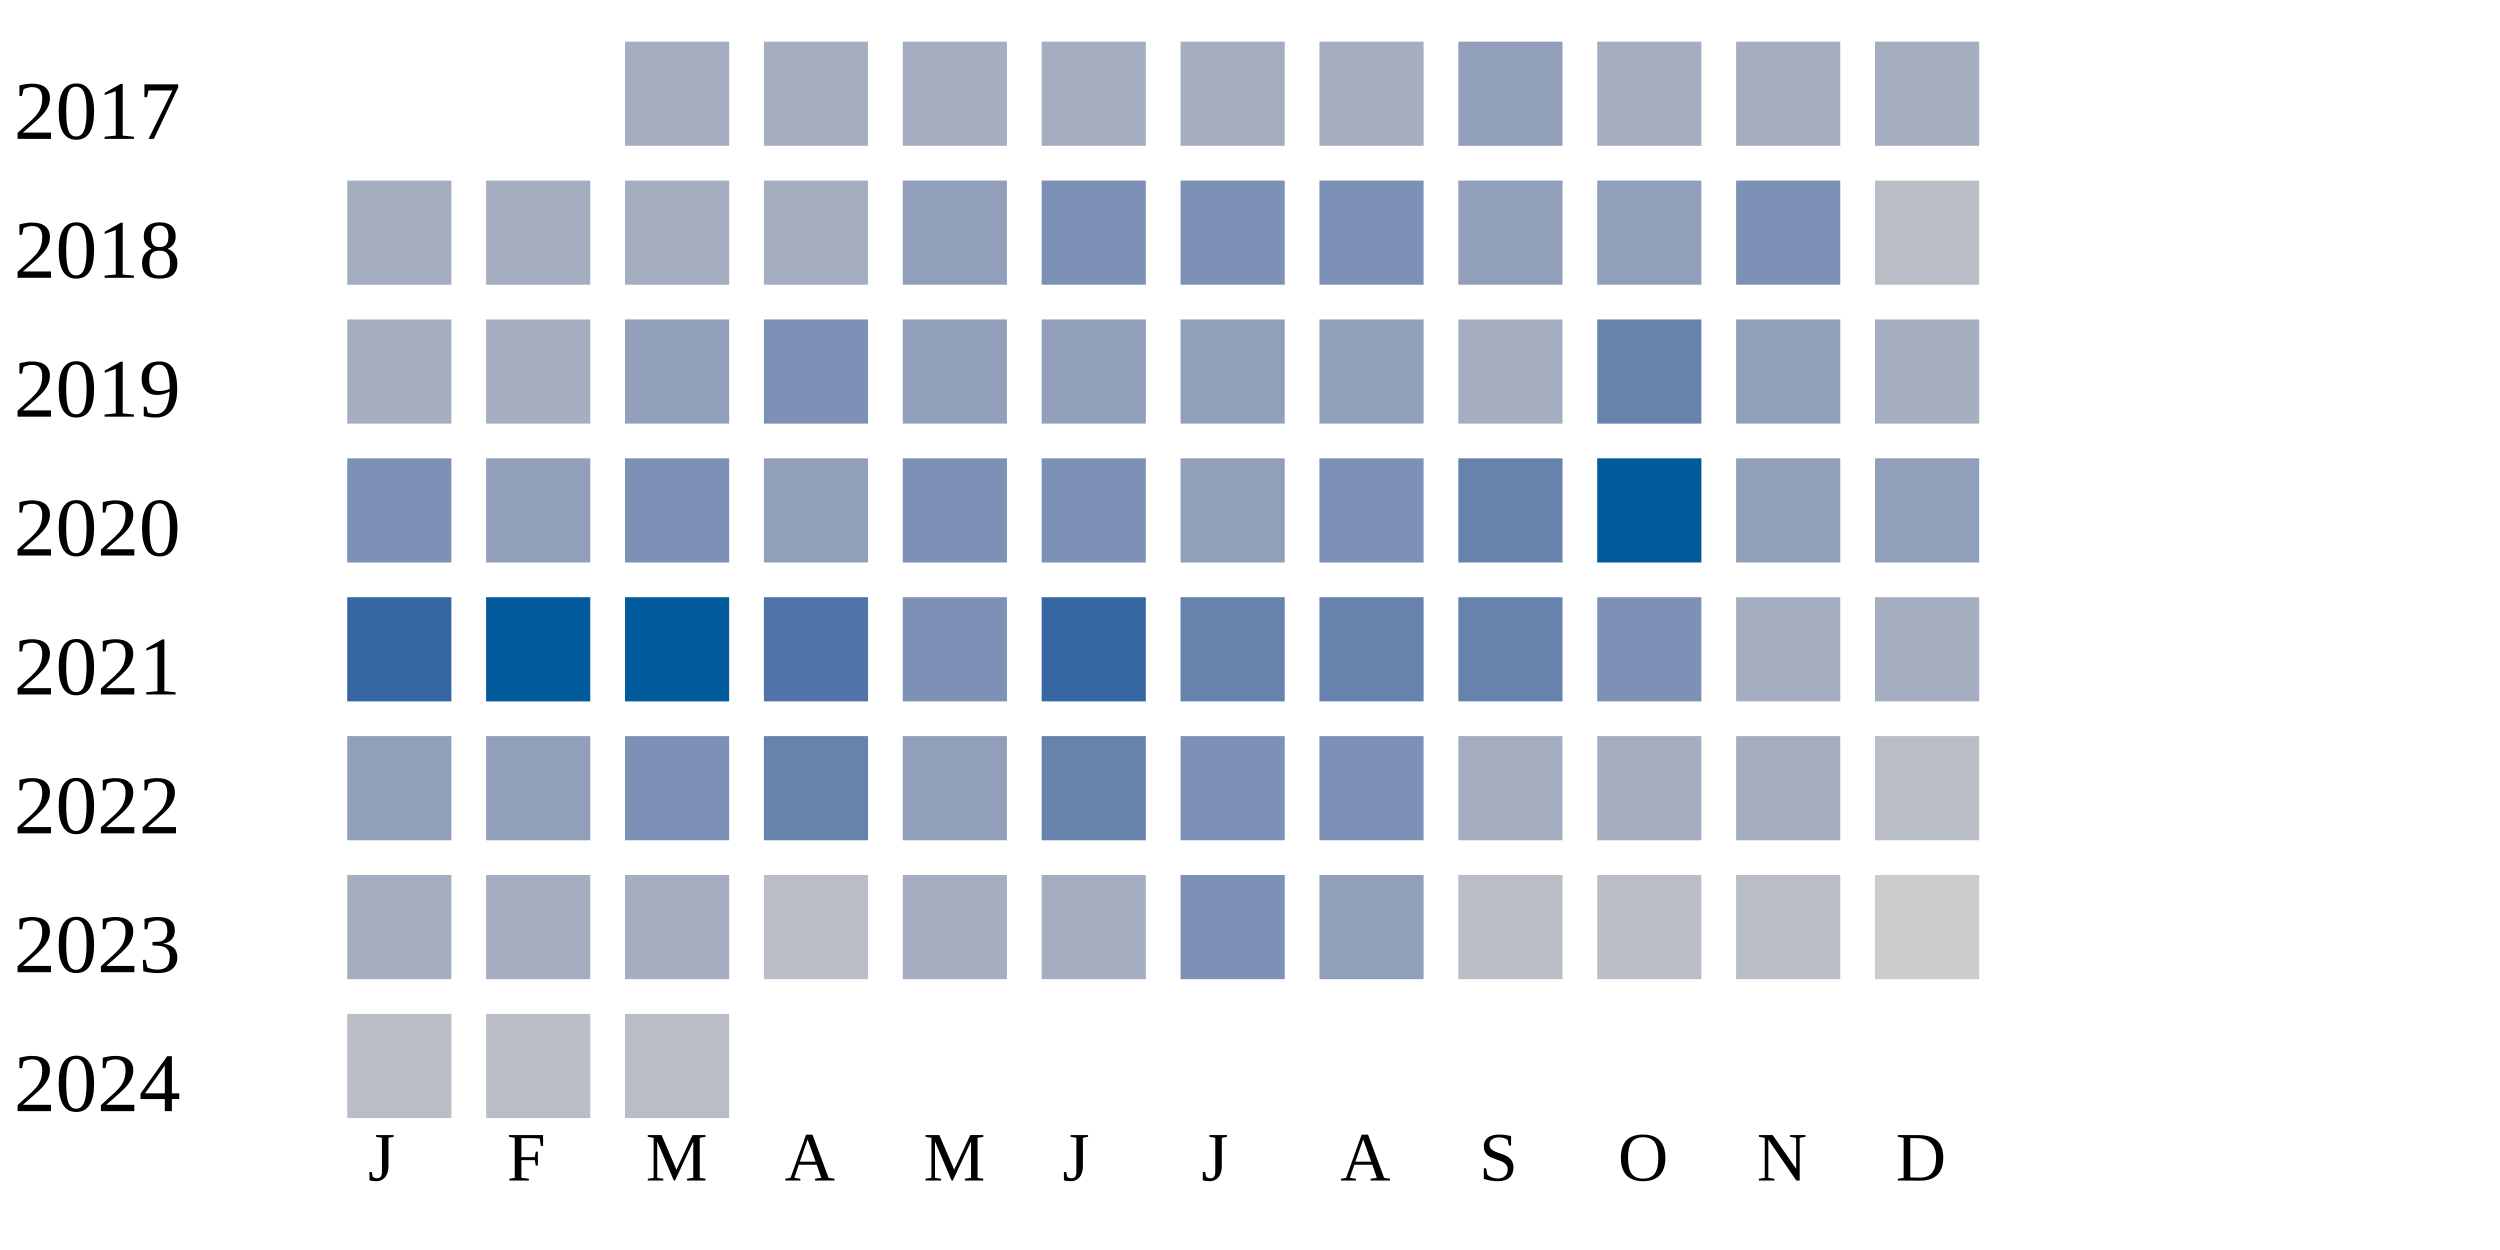
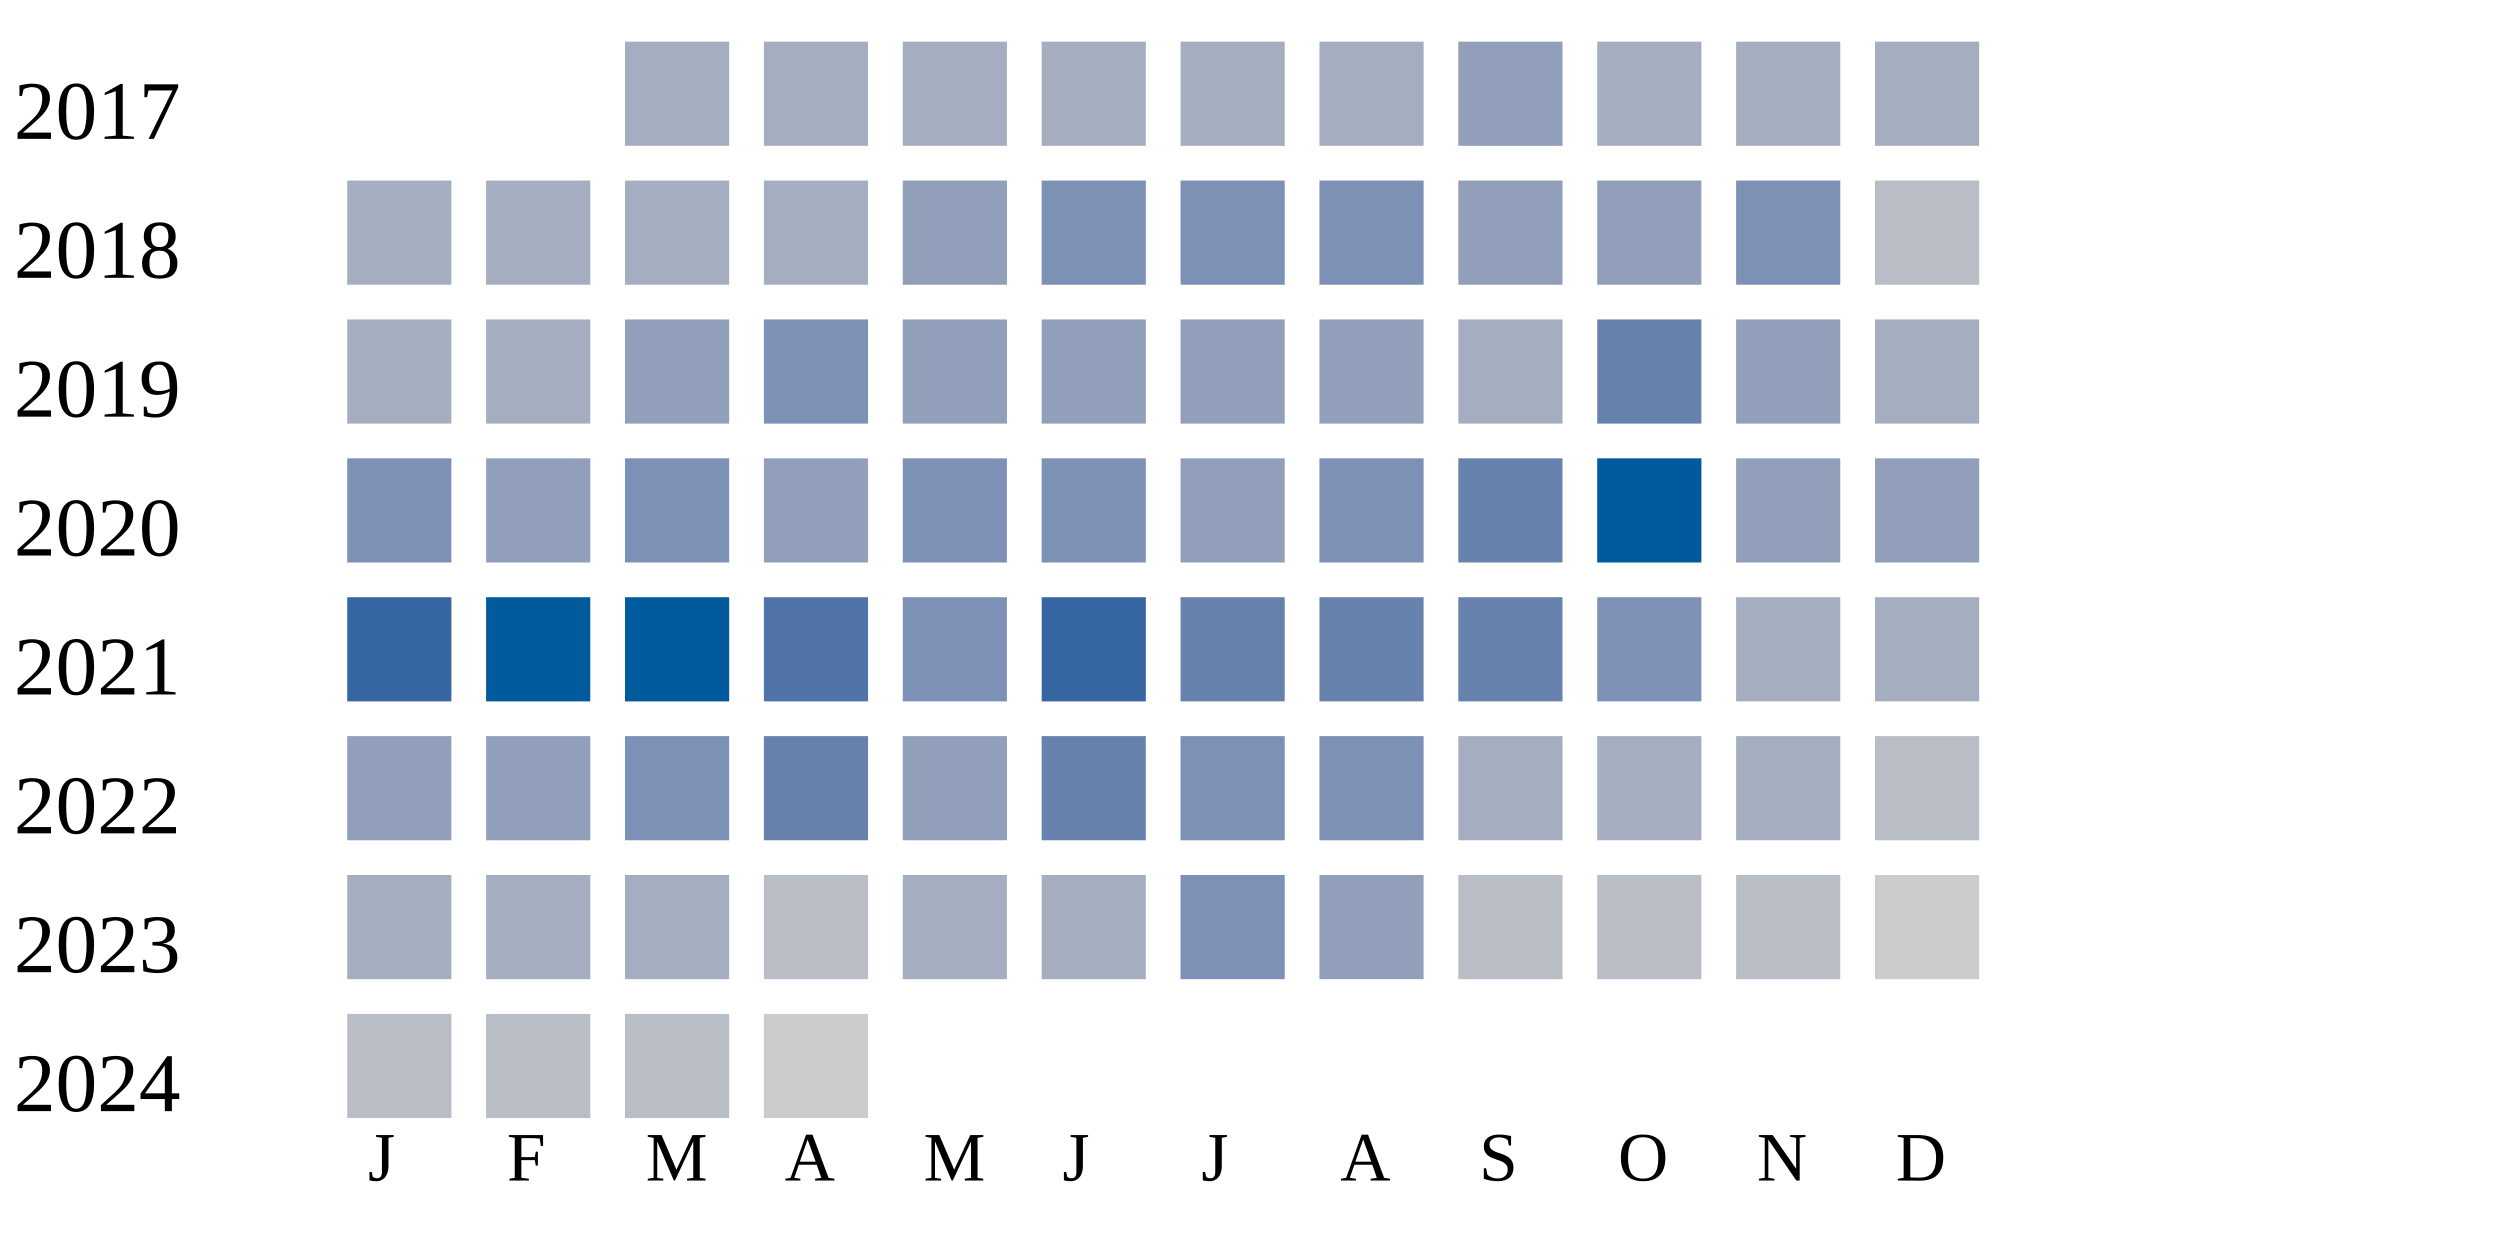
<svg xmlns="http://www.w3.org/2000/svg" width="360" height="180">
  <g transform="translate(0 0)">
    <text x="2" y="20">2017</text>
    <rect x="90" y="6" width="15" height="15" fill="#a5aec0" />
    <rect x="110" y="6" width="15" height="15" fill="#a5aec0" />
    <rect x="130" y="6" width="15" height="15" fill="#a5aec0" />
    <rect x="150" y="6" width="15" height="15" fill="#a5aec0" />
    <rect x="170" y="6" width="15" height="15" fill="#a5aec0" />
    <rect x="190" y="6" width="15" height="15" fill="#a5aec0" />
    <rect x="210" y="6" width="15" height="15" fill="#919fba" />
    <rect x="230" y="6" width="15" height="15" fill="#a5aec0" />
    <rect x="250" y="6" width="15" height="15" fill="#a5aec0" />
    <rect x="270" y="6" width="15" height="15" fill="#a5aec0" />
  </g>
  <g transform="translate(0 20)">
    <text x="2" y="20">2018</text>
    <rect x="50" y="6" width="15" height="15" fill="#a5aec0" />
    <rect x="70" y="6" width="15" height="15" fill="#a5aec0" />
    <rect x="90" y="6" width="15" height="15" fill="#a5aec0" />
    <rect x="110" y="6" width="15" height="15" fill="#a5aec0" />
    <rect x="130" y="6" width="15" height="15" fill="#919fba" />
    <rect x="150" y="6" width="15" height="15" fill="#7d90b5" />
    <rect x="170" y="6" width="15" height="15" fill="#7d90b5" />
    <rect x="190" y="6" width="15" height="15" fill="#7d90b5" />
    <rect x="210" y="6" width="15" height="15" fill="#919fba" />
    <rect x="230" y="6" width="15" height="15" fill="#919fba" />
    <rect x="250" y="6" width="15" height="15" fill="#7d90b5" />
    <rect x="270" y="6" width="15" height="15" fill="#b9bdc6" />
  </g>
  <g transform="translate(0 40)">
    <text x="2" y="20">2019</text>
    <rect x="50" y="6" width="15" height="15" fill="#a5aec0" />
    <rect x="70" y="6" width="15" height="15" fill="#a5aec0" />
    <rect x="90" y="6" width="15" height="15" fill="#919fba" />
    <rect x="110" y="6" width="15" height="15" fill="#7d90b5" />
    <rect x="130" y="6" width="15" height="15" fill="#919fba" />
    <rect x="150" y="6" width="15" height="15" fill="#919fba" />
    <rect x="170" y="6" width="15" height="15" fill="#919fba" />
    <rect x="190" y="6" width="15" height="15" fill="#919fba" />
    <rect x="210" y="6" width="15" height="15" fill="#a5aec0" />
    <rect x="230" y="6" width="15" height="15" fill="#6882ae" />
    <rect x="250" y="6" width="15" height="15" fill="#919fba" />
    <rect x="270" y="6" width="15" height="15" fill="#a5aec0" />
  </g>
  <g transform="translate(0 60)">
    <text x="2" y="20">2020</text>
    <rect x="50" y="6" width="15" height="15" fill="#7d90b5" />
    <rect x="70" y="6" width="15" height="15" fill="#919fba" />
    <rect x="90" y="6" width="15" height="15" fill="#7d90b5" />
    <rect x="110" y="6" width="15" height="15" fill="#919fba" />
    <rect x="130" y="6" width="15" height="15" fill="#7d90b5" />
    <rect x="150" y="6" width="15" height="15" fill="#7d90b5" />
    <rect x="170" y="6" width="15" height="15" fill="#919fba" />
    <rect x="190" y="6" width="15" height="15" fill="#7d90b5" />
    <rect x="210" y="6" width="15" height="15" fill="#6882ae" />
    <rect x="230" y="6" width="15" height="15" fill="#005a9c" />
    <rect x="250" y="6" width="15" height="15" fill="#919fba" />
    <rect x="270" y="6" width="15" height="15" fill="#919fba" />
  </g>
  <g transform="translate(0 80)">
    <text x="2" y="20">2021</text>
    <rect x="50" y="6" width="15" height="15" fill="#3667a2" />
    <rect x="70" y="6" width="15" height="15" fill="#005a9c" />
    <rect x="90" y="6" width="15" height="15" fill="#005a9c" />
    <rect x="110" y="6" width="15" height="15" fill="#5174a8" />
    <rect x="130" y="6" width="15" height="15" fill="#7d90b5" />
    <rect x="150" y="6" width="15" height="15" fill="#3667a2" />
    <rect x="170" y="6" width="15" height="15" fill="#6882ae" />
    <rect x="190" y="6" width="15" height="15" fill="#6882ae" />
    <rect x="210" y="6" width="15" height="15" fill="#6882ae" />
    <rect x="230" y="6" width="15" height="15" fill="#7d90b5" />
    <rect x="250" y="6" width="15" height="15" fill="#a5aec0" />
    <rect x="270" y="6" width="15" height="15" fill="#a5aec0" />
  </g>
  <g transform="translate(0 100)">
    <text x="2" y="20">2022</text>
    <rect x="50" y="6" width="15" height="15" fill="#919fba" />
    <rect x="70" y="6" width="15" height="15" fill="#919fba" />
    <rect x="90" y="6" width="15" height="15" fill="#7d90b5" />
    <rect x="110" y="6" width="15" height="15" fill="#6882ae" />
    <rect x="130" y="6" width="15" height="15" fill="#919fba" />
    <rect x="150" y="6" width="15" height="15" fill="#6882ae" />
    <rect x="170" y="6" width="15" height="15" fill="#7d90b5" />
    <rect x="190" y="6" width="15" height="15" fill="#7d90b5" />
    <rect x="210" y="6" width="15" height="15" fill="#a5aec0" />
    <rect x="230" y="6" width="15" height="15" fill="#a5aec0" />
    <rect x="250" y="6" width="15" height="15" fill="#a5aec0" />
    <rect x="270" y="6" width="15" height="15" fill="#b9bdc6" />
  </g>
  <g transform="translate(0 120)">
    <text x="2" y="20">2023</text>
    <rect x="50" y="6" width="15" height="15" fill="#a5aec0" />
    <rect x="70" y="6" width="15" height="15" fill="#a5aec0" />
    <rect x="90" y="6" width="15" height="15" fill="#a5aec0" />
    <rect x="110" y="6" width="15" height="15" fill="#b9bdc6" />
    <rect x="130" y="6" width="15" height="15" fill="#a5aec0" />
    <rect x="150" y="6" width="15" height="15" fill="#a5aec0" />
    <rect x="170" y="6" width="15" height="15" fill="#7d90b5" />
    <rect x="190" y="6" width="15" height="15" fill="#919fba" />
    <rect x="210" y="6" width="15" height="15" fill="#b9bdc6" />
    <rect x="230" y="6" width="15" height="15" fill="#b9bdc6" />
    <rect x="250" y="6" width="15" height="15" fill="#b9bdc6" />
    <rect x="270" y="6" width="15" height="15" fill="#cccccc" />
  </g>
  <g transform="translate(0 140)">
    <text x="2" y="20">2024</text>
    <rect x="50" y="6" width="15" height="15" fill="#b9bdc6" />
    <rect x="70" y="6" width="15" height="15" fill="#b9bdc6" />
    <rect x="90" y="6" width="15" height="15" fill="#b9bdc6" />
+     <rect x="110" y="6" width="15" height="15" fill="#cccccc" />
  </g>
  <text style="font-size: 10px; text-align: center" x="53" y="170">J</text>
  <text style="font-size: 10px; text-align: center" x="73" y="170">F</text>
  <text style="font-size: 10px; text-align: center" x="93" y="170">M</text>
  <text style="font-size: 10px; text-align: center" x="113" y="170">A</text>
  <text style="font-size: 10px; text-align: center" x="133" y="170">M</text>
  <text style="font-size: 10px; text-align: center" x="153" y="170">J</text>
  <text style="font-size: 10px; text-align: center" x="173" y="170">J</text>
  <text style="font-size: 10px; text-align: center" x="193" y="170">A</text>
  <text style="font-size: 10px; text-align: center" x="213" y="170">S</text>
  <text style="font-size: 10px; text-align: center" x="233" y="170">O</text>
  <text style="font-size: 10px; text-align: center" x="253" y="170">N</text>
  <text style="font-size: 10px; text-align: center" x="273" y="170">D</text>
  <text style="font-size: 10px;" x="155" y="189">Less</text>
  <rect fill="#b9bdc6" width="10" height="10" x="180" y="180" />
  <rect fill="#919fba" width="10" height="10" x="195" y="180" />
  <rect fill="#6882ae" width="10" height="10" x="210" y="180" />
  <rect fill="#005a9c" width="10" height="10" x="225" y="180" />
  <text x="240" y="189" style="font-size: 10px;">More</text>
</svg>
